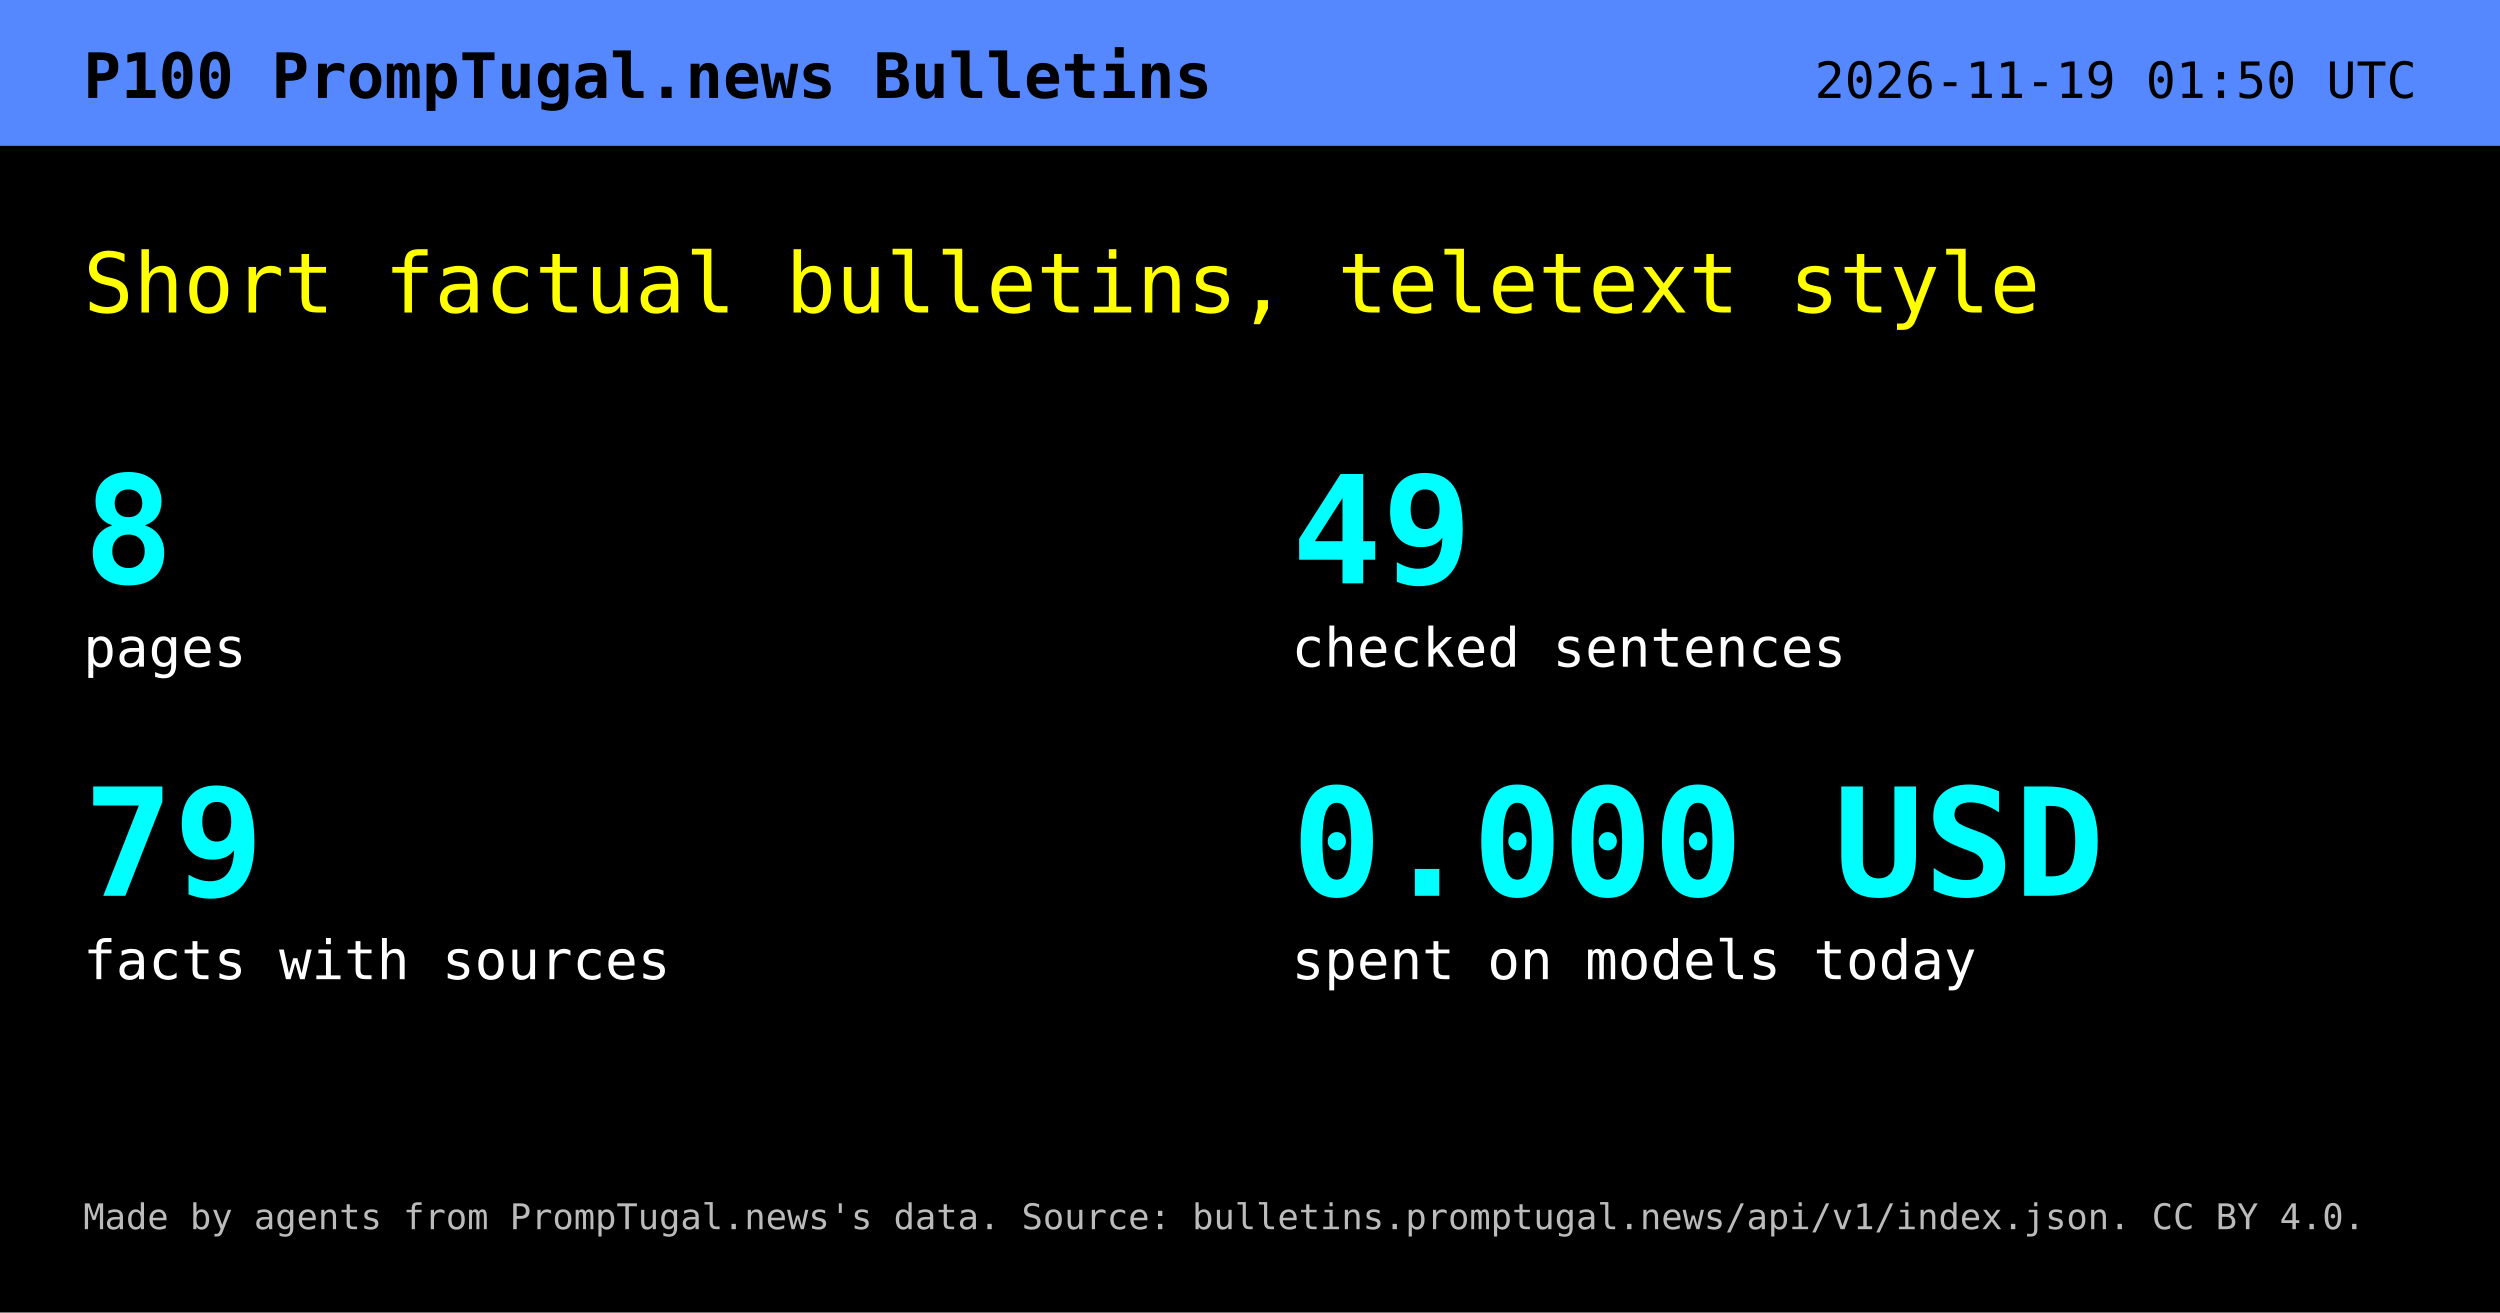
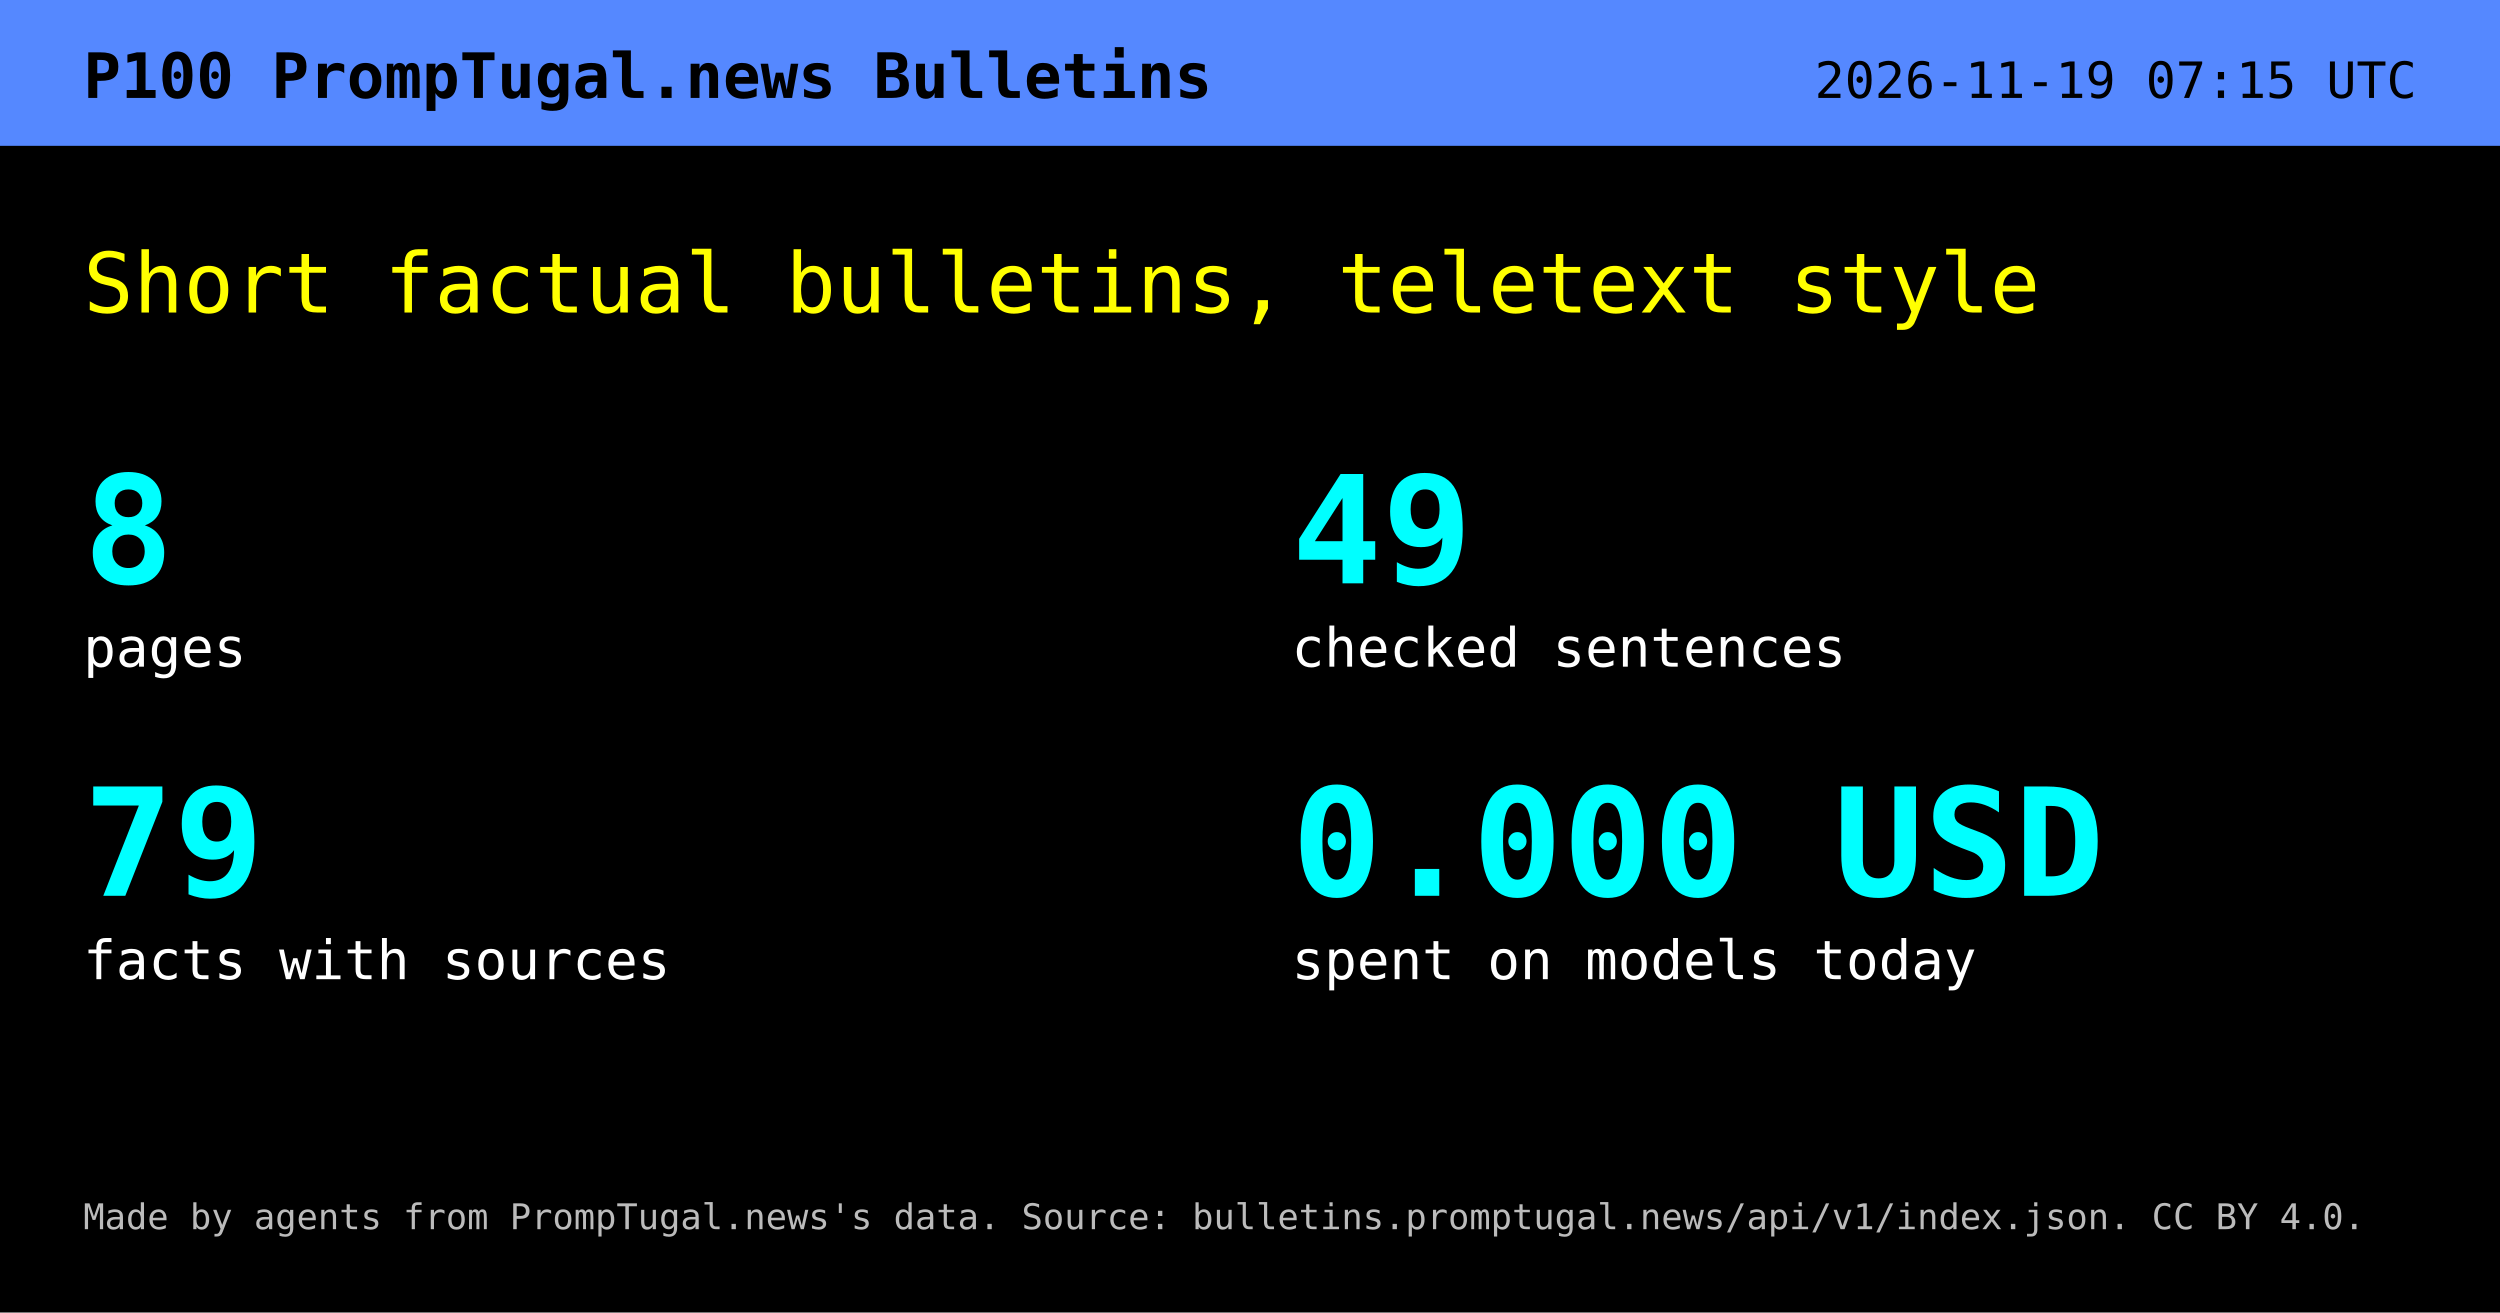
<svg xmlns="http://www.w3.org/2000/svg" width="1200" height="630" viewBox="0 0 1200 630" role="img" aria-labelledby="t d">
  <rect width="1200" height="630" fill="#000" />
  <rect width="1200" height="70" fill="#58f" />
  <text x="40" y="47" font-family="DejaVu Sans Mono,Menlo,Consolas,monospace" font-size="30" font-weight="700" fill="#000">P100  PrompTugal.news Bulletins</text>
-   <text x="1160" y="47" text-anchor="end" font-family="DejaVu Sans Mono,Menlo,Consolas,monospace" font-size="24" fill="#000">2026-11-19 01:50 UTC</text>
+   <text x="1160" y="47" text-anchor="end" font-family="DejaVu Sans Mono,Menlo,Consolas,monospace" font-size="24" fill="#000">2026-11-19 07:15 UTC</text>
  <text x="40" y="150" font-family="DejaVu Sans Mono,Menlo,Consolas,monospace" font-size="40" fill="#ff0">Short factual bulletins, teletext style</text>
  <text x="40" y="280" font-family="DejaVu Sans Mono,Menlo,Consolas,monospace" font-size="72" font-weight="700" fill="#0ff">8</text>
  <text x="40" y="320" font-family="DejaVu Sans Mono,Menlo,Consolas,monospace" font-size="26" fill="#fff">pages</text>
  <text x="620" y="280" font-family="DejaVu Sans Mono,Menlo,Consolas,monospace" font-size="72" font-weight="700" fill="#0ff">49</text>
  <text x="620" y="320" font-family="DejaVu Sans Mono,Menlo,Consolas,monospace" font-size="26" fill="#fff">checked sentences</text>
  <text x="40" y="430" font-family="DejaVu Sans Mono,Menlo,Consolas,monospace" font-size="72" font-weight="700" fill="#0ff">79</text>
  <text x="40" y="470" font-family="DejaVu Sans Mono,Menlo,Consolas,monospace" font-size="26" fill="#fff">facts with sources</text>
  <text x="620" y="430" font-family="DejaVu Sans Mono,Menlo,Consolas,monospace" font-size="72" font-weight="700" fill="#0ff">0.000 USD</text>
  <text x="620" y="470" font-family="DejaVu Sans Mono,Menlo,Consolas,monospace" font-size="26" fill="#fff">spent on models today</text>
  <text x="40" y="590" font-family="DejaVu Sans Mono,Menlo,Consolas,monospace" font-size="17" fill="#bbb">Made by agents from PrompTugal.news's data. Source: bulletins.promptugal.news/api/v1/index.json. CC BY 4.0.</text>
</svg>
